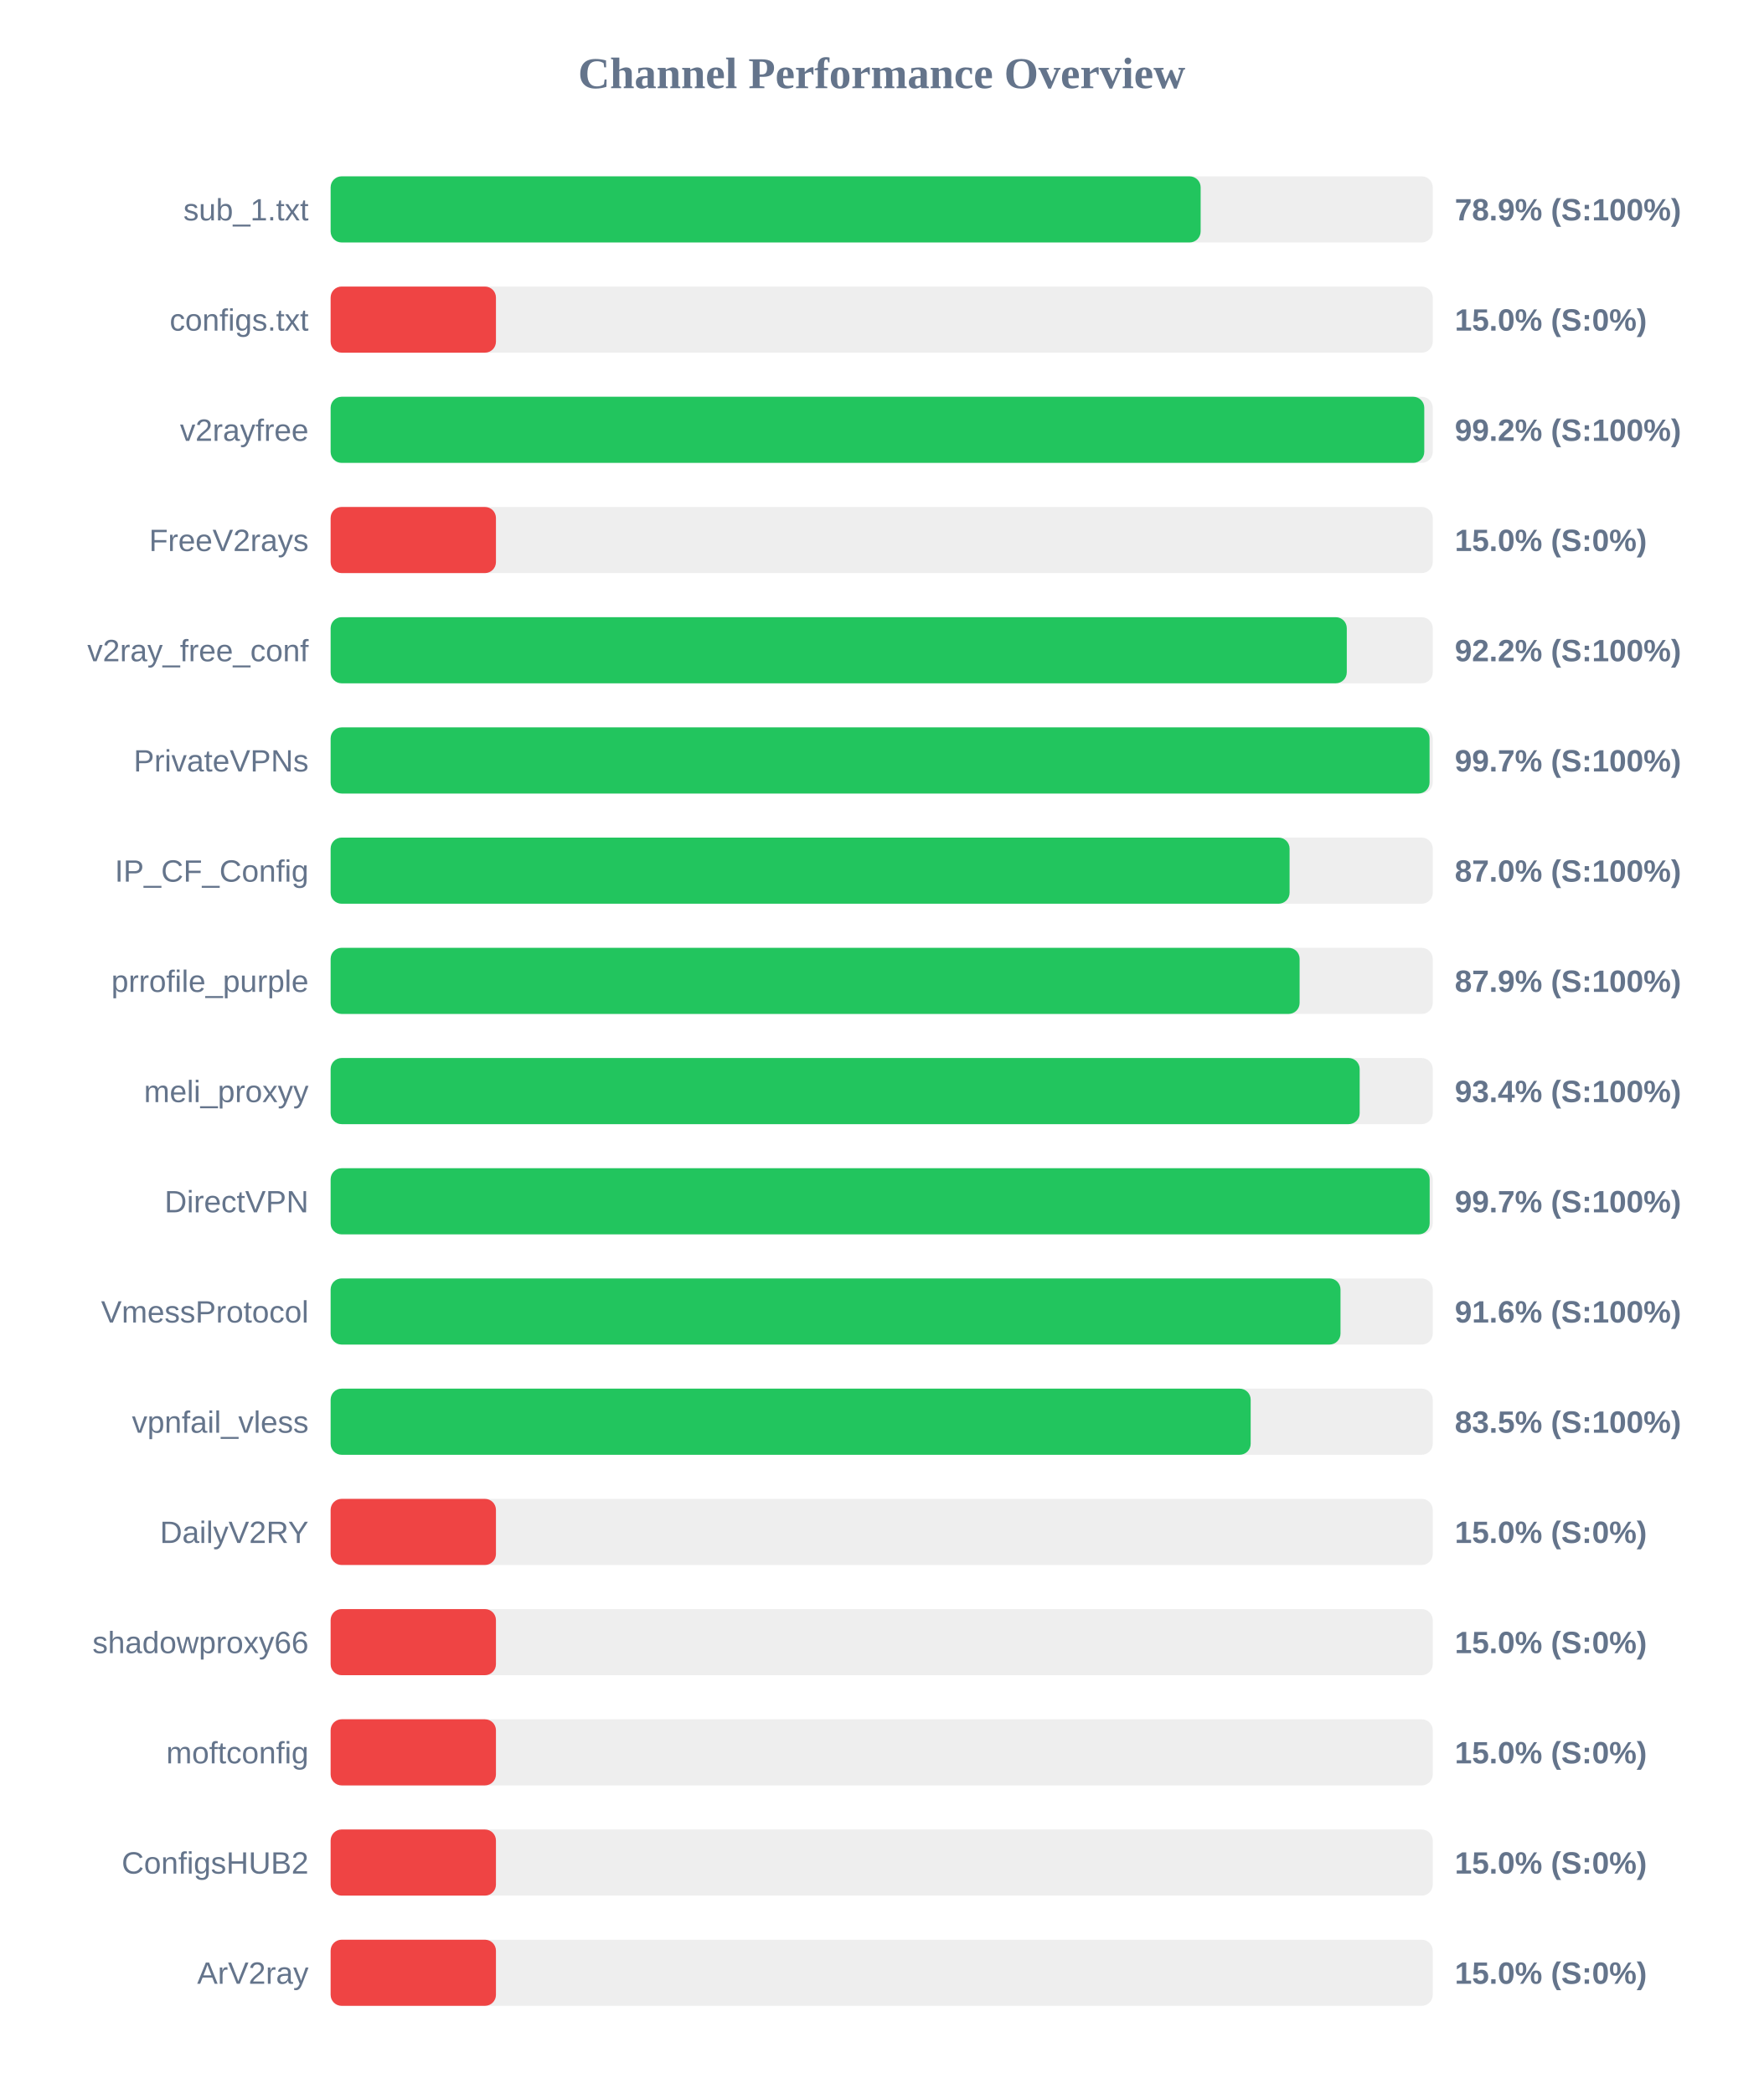
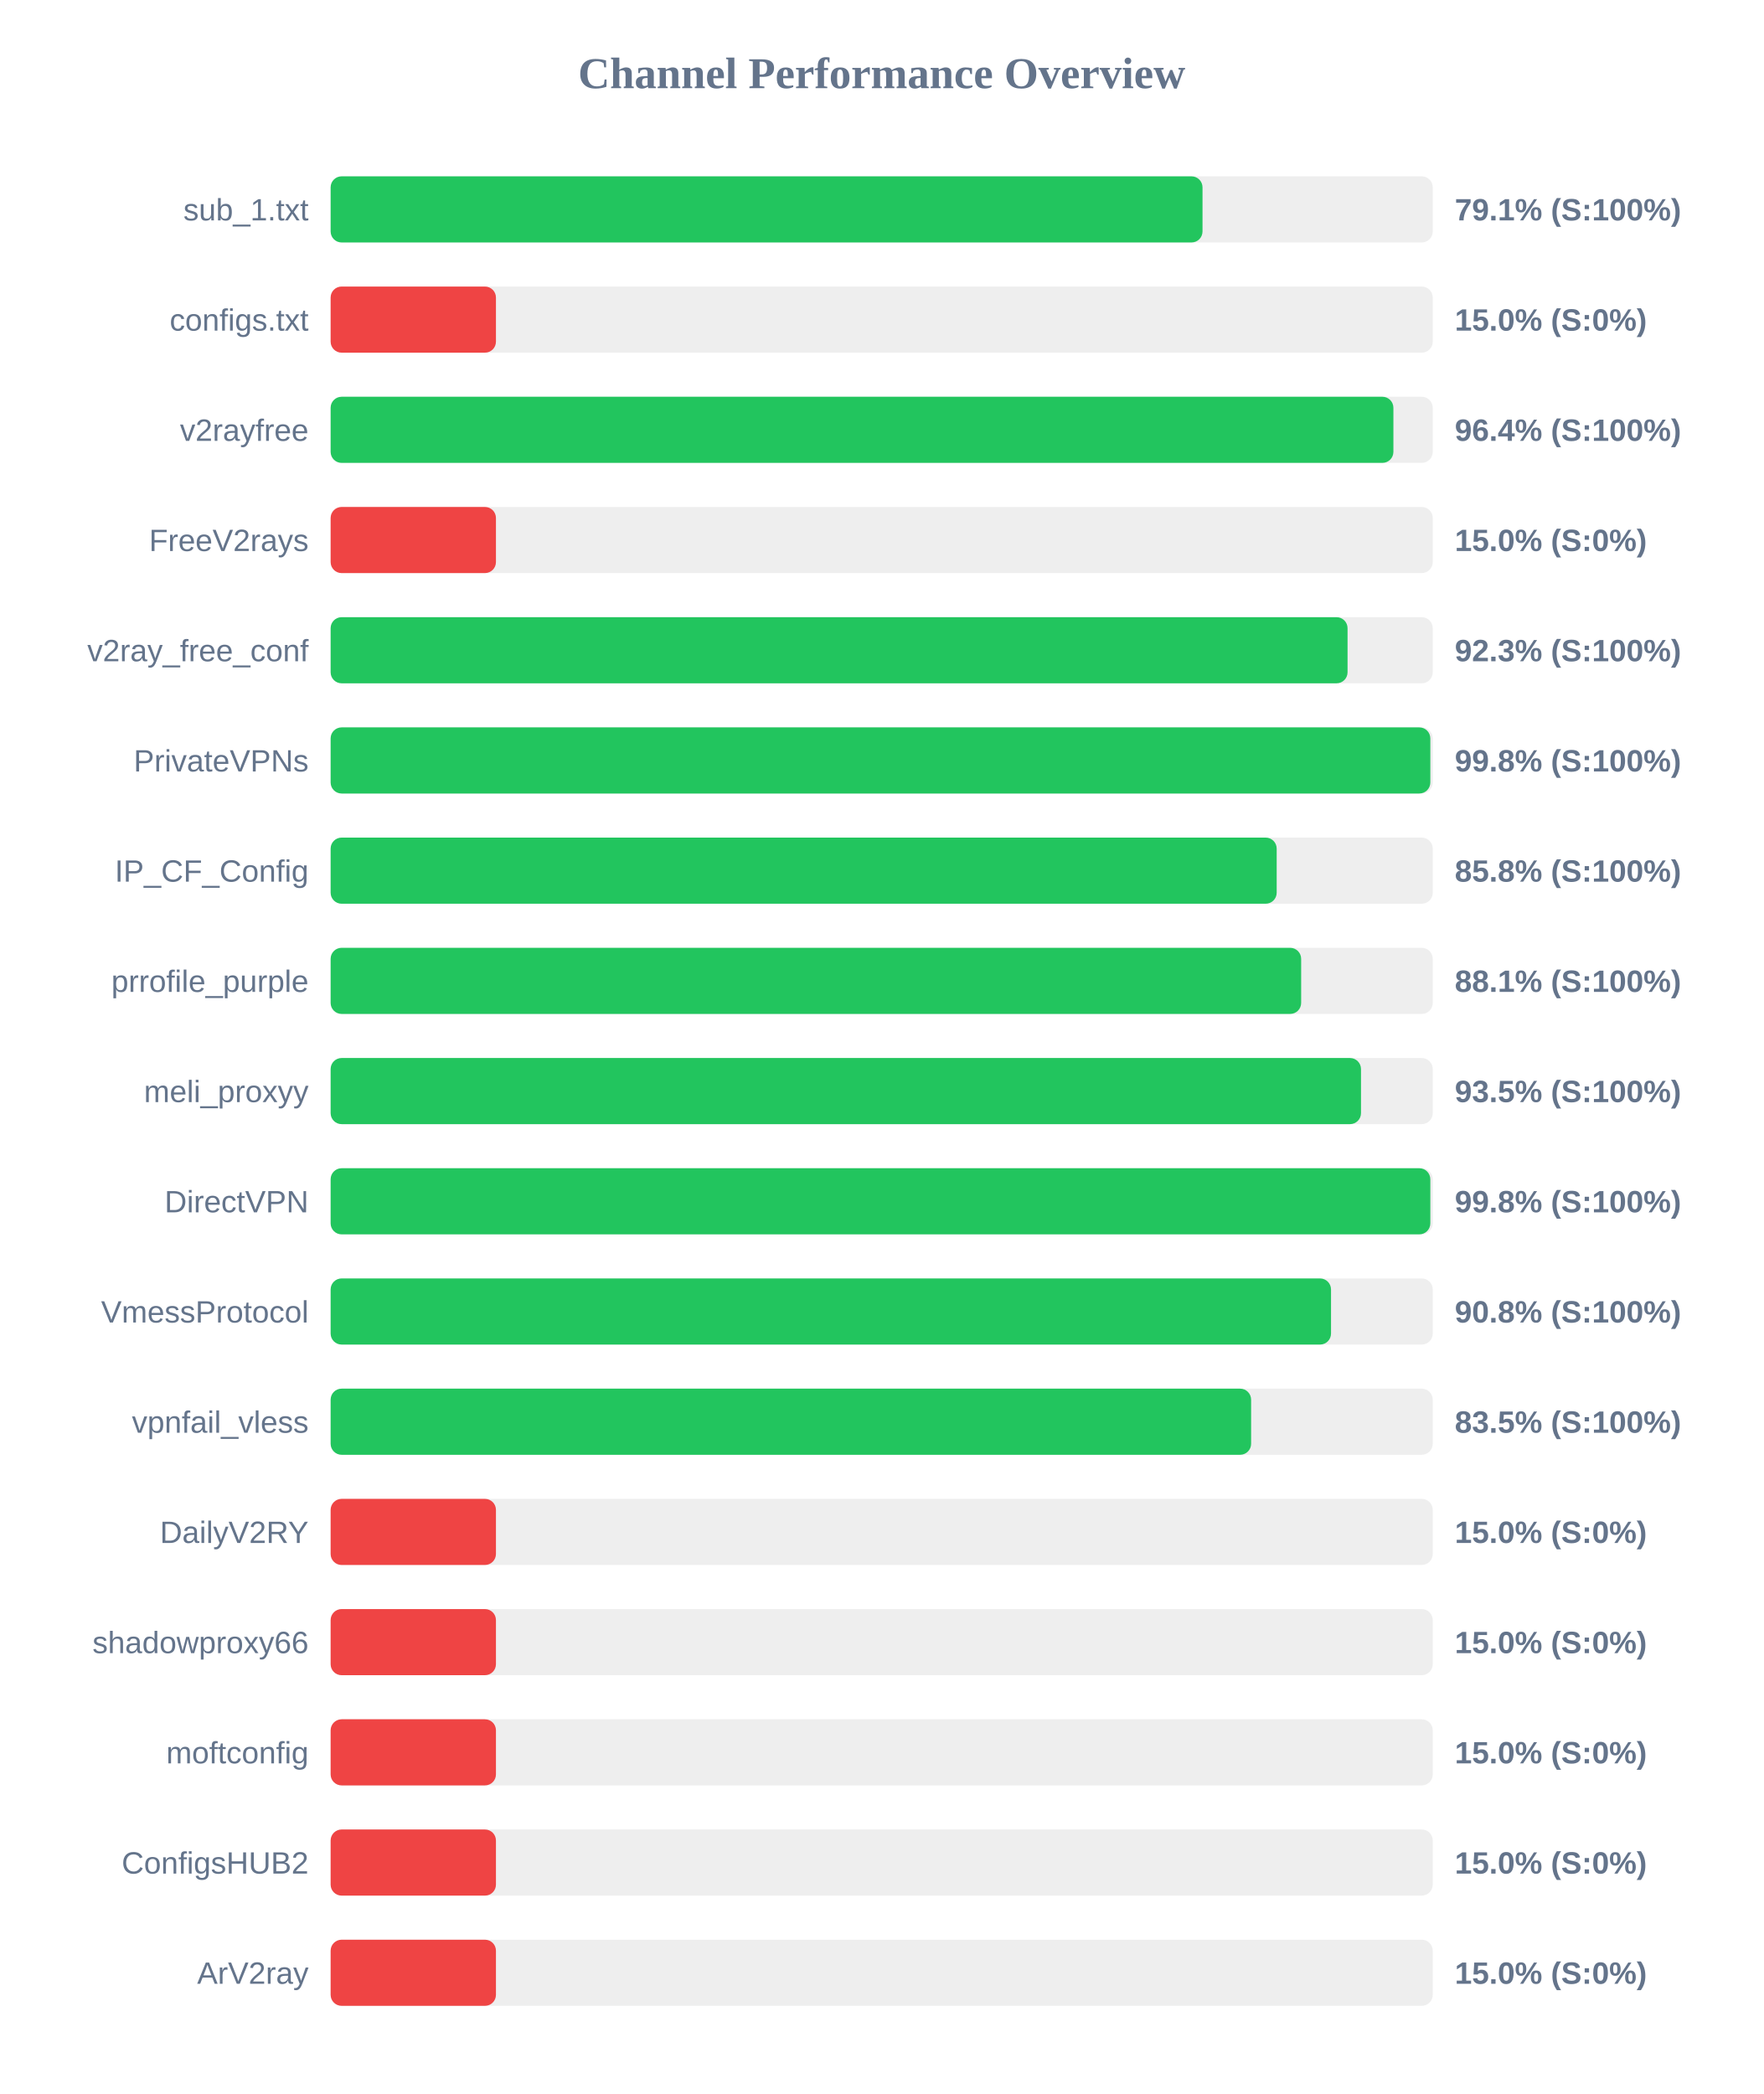
<svg xmlns="http://www.w3.org/2000/svg" width="800" height="950" version="1.1">
  <style>
        .row { font: 14px Arial; fill: #64748b; }
        .score { font: bold 14px Arial; fill: #64748b; }
    </style>
  <text x="400" y="40" text-anchor="middle" font-size="20px" font-weight="bold" fill="#64748b">Channel Performance Overview</text>
  <rect x="150" y="80" width="500" height="30" fill="#eee" rx="5" />
-   <rect x="150" y="80" width="394.7" height="30" fill="#22c55e" rx="5" />
+   <rect x="150" y="80" width="395.55" height="30" fill="#22c55e" rx="5" />
  <text x="140" y="100" text-anchor="end" class="row">sub_1.txt</text>
-   <text x="660" y="100" text-anchor="start" class="score">78.9% (S:100%)</text>
+   <text x="660" y="100" text-anchor="start" class="score">79.1% (S:100%)</text>
  <rect x="150" y="130" width="500" height="30" fill="#eee" rx="5" />
  <rect x="150" y="130" width="75.0" height="30" fill="#ef4444" rx="5" />
  <text x="140" y="150" text-anchor="end" class="row">configs.txt</text>
  <text x="660" y="150" text-anchor="start" class="score">15.0% (S:0%)</text>
  <rect x="150" y="180" width="500" height="30" fill="#eee" rx="5" />
-   <rect x="150" y="180" width="496.15" height="30" fill="#22c55e" rx="5" />
+   <rect x="150" y="180" width="482.15" height="30" fill="#22c55e" rx="5" />
  <text x="140" y="200" text-anchor="end" class="row">v2rayfree</text>
-   <text x="660" y="200" text-anchor="start" class="score">99.2% (S:100%)</text>
+   <text x="660" y="200" text-anchor="start" class="score">96.4% (S:100%)</text>
  <rect x="150" y="230" width="500" height="30" fill="#eee" rx="5" />
  <rect x="150" y="230" width="75.0" height="30" fill="#ef4444" rx="5" />
  <text x="140" y="250" text-anchor="end" class="row">FreeV2rays</text>
  <text x="660" y="250" text-anchor="start" class="score">15.0% (S:0%)</text>
  <rect x="150" y="280" width="500" height="30" fill="#eee" rx="5" />
-   <rect x="150" y="280" width="461.0" height="30" fill="#22c55e" rx="5" />
+   <rect x="150" y="280" width="461.35" height="30" fill="#22c55e" rx="5" />
  <text x="140" y="300" text-anchor="end" class="row">v2ray_free_conf</text>
-   <text x="660" y="300" text-anchor="start" class="score">92.2% (S:100%)</text>
+   <text x="660" y="300" text-anchor="start" class="score">92.3% (S:100%)</text>
  <rect x="150" y="330" width="500" height="30" fill="#eee" rx="5" />
-   <rect x="150" y="330" width="498.55" height="30" fill="#22c55e" rx="5" />
+   <rect x="150" y="330" width="498.9" height="30" fill="#22c55e" rx="5" />
  <text x="140" y="350" text-anchor="end" class="row">PrivateVPNs</text>
-   <text x="660" y="350" text-anchor="start" class="score">99.7% (S:100%)</text>
+   <text x="660" y="350" text-anchor="start" class="score">99.8% (S:100%)</text>
  <rect x="150" y="380" width="500" height="30" fill="#eee" rx="5" />
-   <rect x="150" y="380" width="435.05" height="30" fill="#22c55e" rx="5" />
+   <rect x="150" y="380" width="429.2" height="30" fill="#22c55e" rx="5" />
  <text x="140" y="400" text-anchor="end" class="row">IP_CF_Config</text>
-   <text x="660" y="400" text-anchor="start" class="score">87.0% (S:100%)</text>
+   <text x="660" y="400" text-anchor="start" class="score">85.8% (S:100%)</text>
  <rect x="150" y="430" width="500" height="30" fill="#eee" rx="5" />
-   <rect x="150" y="430" width="439.6" height="30" fill="#22c55e" rx="5" />
+   <rect x="150" y="430" width="440.3" height="30" fill="#22c55e" rx="5" />
  <text x="140" y="450" text-anchor="end" class="row">prrofile_purple</text>
-   <text x="660" y="450" text-anchor="start" class="score">87.9% (S:100%)</text>
+   <text x="660" y="450" text-anchor="start" class="score">88.1% (S:100%)</text>
  <rect x="150" y="480" width="500" height="30" fill="#eee" rx="5" />
-   <rect x="150" y="480" width="466.85" height="30" fill="#22c55e" rx="5" />
+   <rect x="150" y="480" width="467.45" height="30" fill="#22c55e" rx="5" />
  <text x="140" y="500" text-anchor="end" class="row">meli_proxyy</text>
-   <text x="660" y="500" text-anchor="start" class="score">93.4% (S:100%)</text>
+   <text x="660" y="500" text-anchor="start" class="score">93.5% (S:100%)</text>
  <rect x="150" y="530" width="500" height="30" fill="#eee" rx="5" />
-   <rect x="150" y="530" width="498.6" height="30" fill="#22c55e" rx="5" />
+   <rect x="150" y="530" width="498.9" height="30" fill="#22c55e" rx="5" />
  <text x="140" y="550" text-anchor="end" class="row">DirectVPN</text>
-   <text x="660" y="550" text-anchor="start" class="score">99.7% (S:100%)</text>
+   <text x="660" y="550" text-anchor="start" class="score">99.8% (S:100%)</text>
  <rect x="150" y="580" width="500" height="30" fill="#eee" rx="5" />
-   <rect x="150" y="580" width="458.15" height="30" fill="#22c55e" rx="5" />
+   <rect x="150" y="580" width="453.85" height="30" fill="#22c55e" rx="5" />
  <text x="140" y="600" text-anchor="end" class="row">VmessProtocol</text>
-   <text x="660" y="600" text-anchor="start" class="score">91.6% (S:100%)</text>
+   <text x="660" y="600" text-anchor="start" class="score">90.8% (S:100%)</text>
  <rect x="150" y="630" width="500" height="30" fill="#eee" rx="5" />
-   <rect x="150" y="630" width="417.4" height="30" fill="#22c55e" rx="5" />
+   <rect x="150" y="630" width="417.6" height="30" fill="#22c55e" rx="5" />
  <text x="140" y="650" text-anchor="end" class="row">vpnfail_vless</text>
  <text x="660" y="650" text-anchor="start" class="score">83.5% (S:100%)</text>
  <rect x="150" y="680" width="500" height="30" fill="#eee" rx="5" />
  <rect x="150" y="680" width="75.0" height="30" fill="#ef4444" rx="5" />
  <text x="140" y="700" text-anchor="end" class="row">DailyV2RY</text>
  <text x="660" y="700" text-anchor="start" class="score">15.0% (S:0%)</text>
  <rect x="150" y="730" width="500" height="30" fill="#eee" rx="5" />
  <rect x="150" y="730" width="75.0" height="30" fill="#ef4444" rx="5" />
  <text x="140" y="750" text-anchor="end" class="row">shadowproxy66</text>
  <text x="660" y="750" text-anchor="start" class="score">15.0% (S:0%)</text>
  <rect x="150" y="780" width="500" height="30" fill="#eee" rx="5" />
  <rect x="150" y="780" width="75.0" height="30" fill="#ef4444" rx="5" />
  <text x="140" y="800" text-anchor="end" class="row">moftconfig</text>
  <text x="660" y="800" text-anchor="start" class="score">15.0% (S:0%)</text>
  <rect x="150" y="830" width="500" height="30" fill="#eee" rx="5" />
  <rect x="150" y="830" width="75.0" height="30" fill="#ef4444" rx="5" />
  <text x="140" y="850" text-anchor="end" class="row">ConfigsHUB2</text>
  <text x="660" y="850" text-anchor="start" class="score">15.0% (S:0%)</text>
  <rect x="150" y="880" width="500" height="30" fill="#eee" rx="5" />
  <rect x="150" y="880" width="75.0" height="30" fill="#ef4444" rx="5" />
  <text x="140" y="900" text-anchor="end" class="row">ArV2ray</text>
  <text x="660" y="900" text-anchor="start" class="score">15.0% (S:0%)</text>
</svg>
